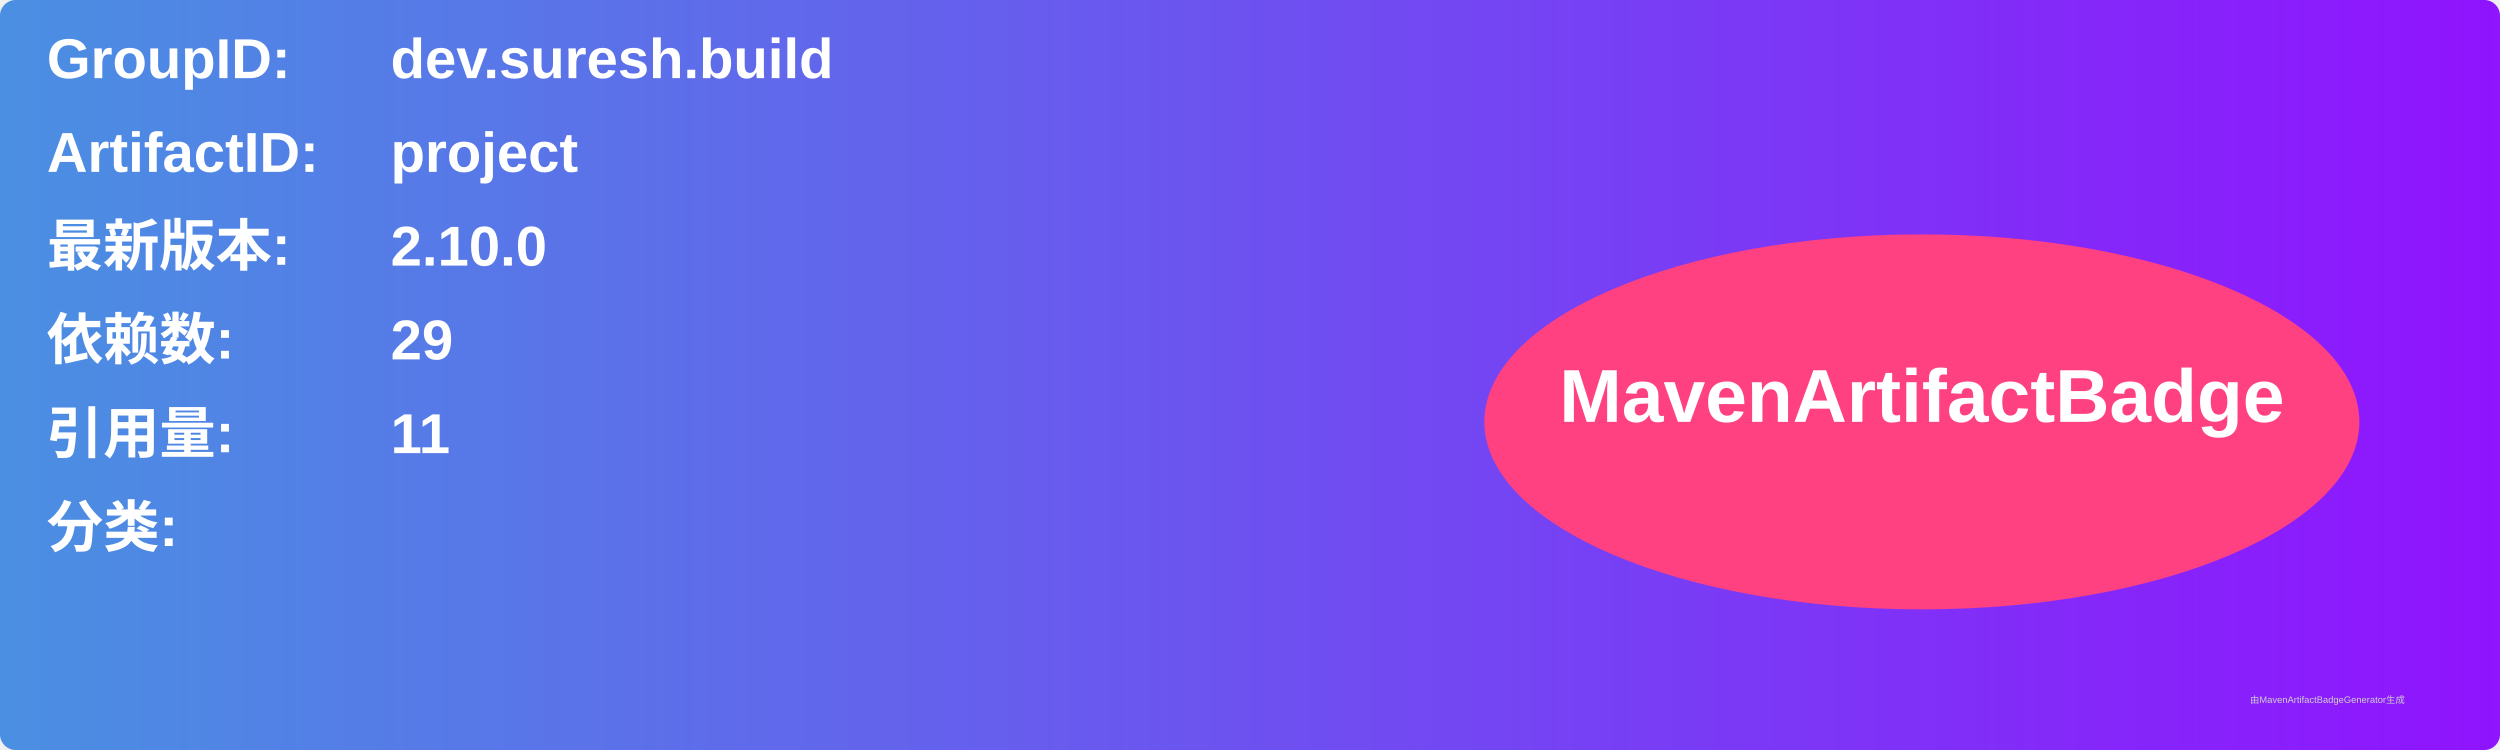
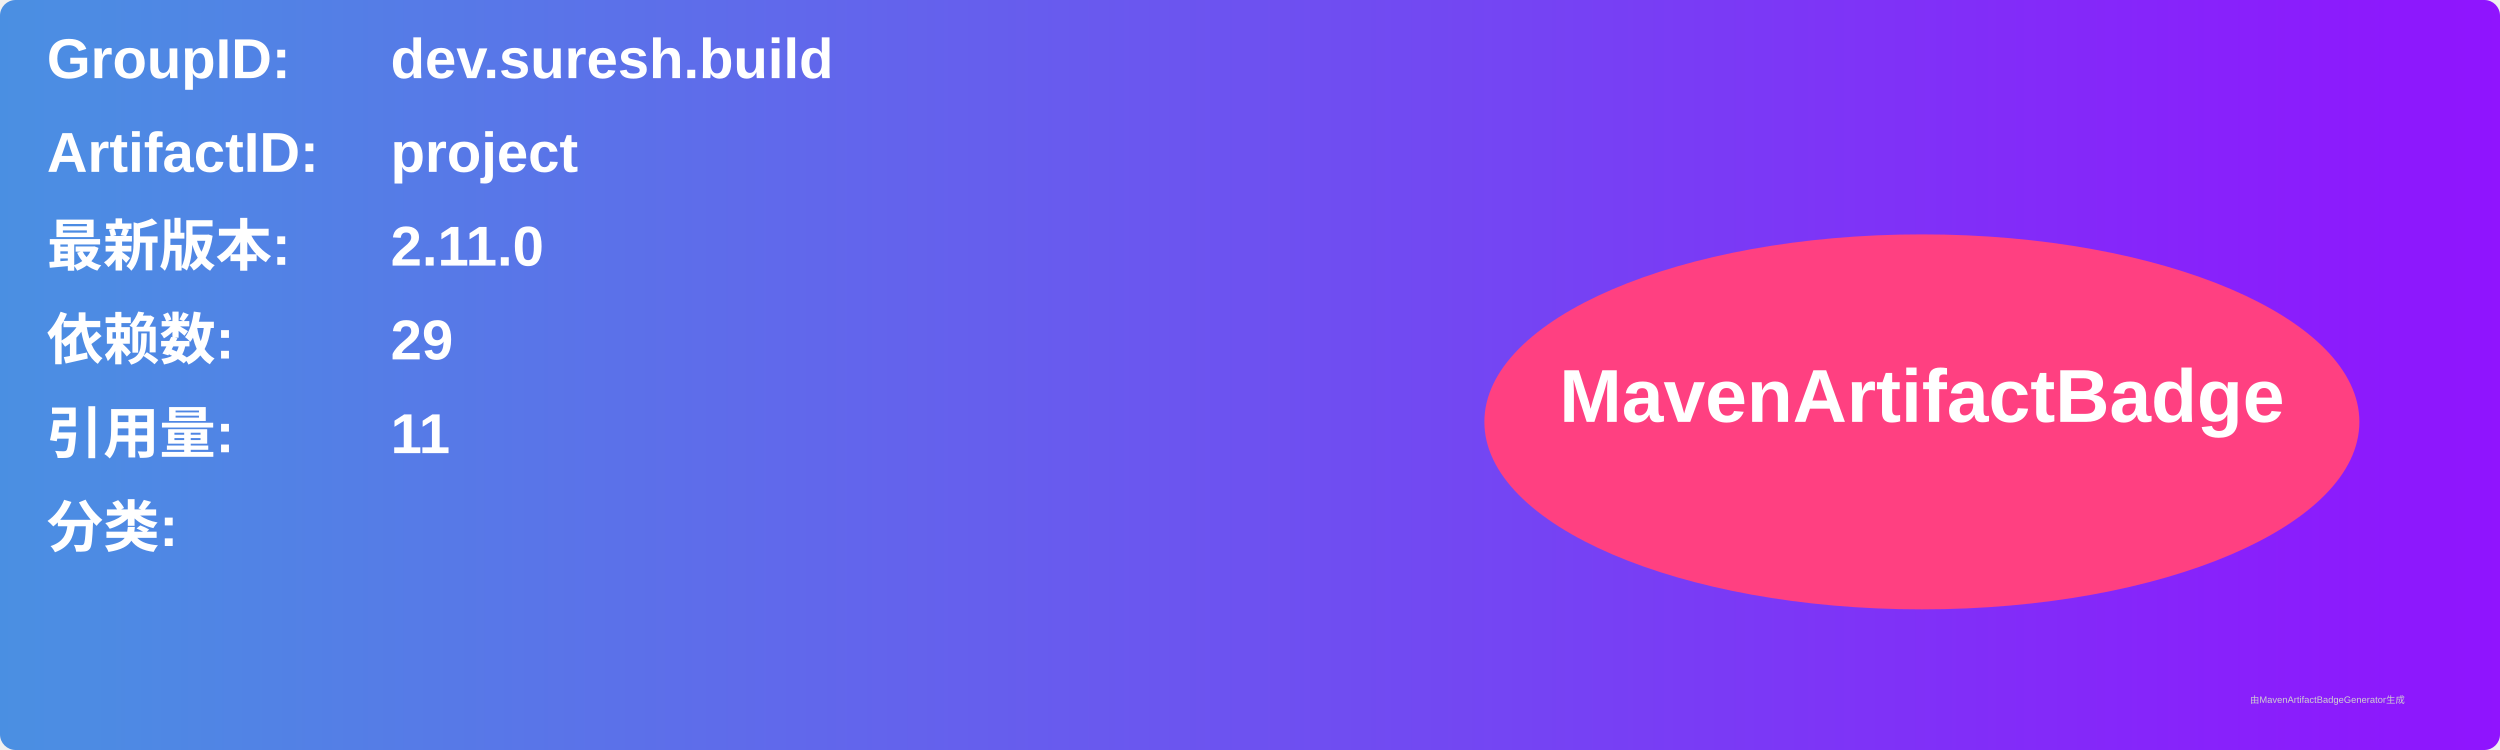
<svg xmlns="http://www.w3.org/2000/svg" width="800" height="240" viewBox="0 0 800 240">
  <linearGradient id="grad" x1="0%" y1="0%" x2="100%" y2="0%">
    <stop offset="0%" stop-color="#4a90e2" />
    <stop offset="100%" stop-color="#9013fe" />
  </linearGradient>
  <rect width="100%" height="100%" rx="5" ry="5" fill="url(#grad)" />
  <g transform="translate(15, 15)">
    <text x="0" y="10" font-family="Arial" font-size="18" fill="white" font-weight="bold" width="260">GroupID:</text>
    <text x="110" y="10" font-family="Arial" font-size="18" fill="white" font-weight="bold" width="460">dev.suresh.build</text>
    <text x="0" y="40" font-family="Arial" font-size="18" fill="white" font-weight="bold" width="260">ArtifactID:</text>
    <text x="110" y="40" font-family="Arial" font-size="18" fill="white" font-weight="bold" width="460">project</text>
    <text x="0" y="70" font-family="Arial" font-size="18" fill="white" font-weight="bold">最新版本:</text>
    <text x="110" y="70" font-family="Arial" font-size="18" fill="white" font-weight="bold">
-       <tspan font-weight="bold">2.10.0</tspan>
+       <tspan font-weight="bold">2.11.0</tspan>
    </text>
    <text x="0" y="100" font-family="Arial" font-size="18" fill="white" font-weight="bold">依赖数: </text>
    <text x="110" y="100" font-family="Arial" font-size="18" fill="white">
      <tspan font-weight="bold">29</tspan>
    </text>
    <text x="0" y="130" font-family="Arial" font-size="18" fill="white" font-weight="bold">引用量: </text>
    <text x="110" y="130" font-family="Arial" font-size="18" fill="white">
      <tspan font-weight="bold">11</tspan>
    </text>
    <text x="0" y="160" font-family="Arial" font-size="18" fill="white" font-weight="bold">分类:</text>
    <text x="10" y="190" font-family="Arial" font-size="10" fill="white">
      <tspan font-weight="bold" />
    </text>
    <ellipse cx="600" cy="120" rx="140" ry="60" fill="#ff4081" />
    <text x="600" y="120" text-anchor="middle" font-family="Arial" font-size="24" fill="white" font-weight="bold">MavenArtifactBadge</text>
  </g>
  <text x="720" y="225" font-family="Arial" font-size="3" fill="#d0d0d0">由MavenArtifactBadgeGenerator生成</text>
</svg>
